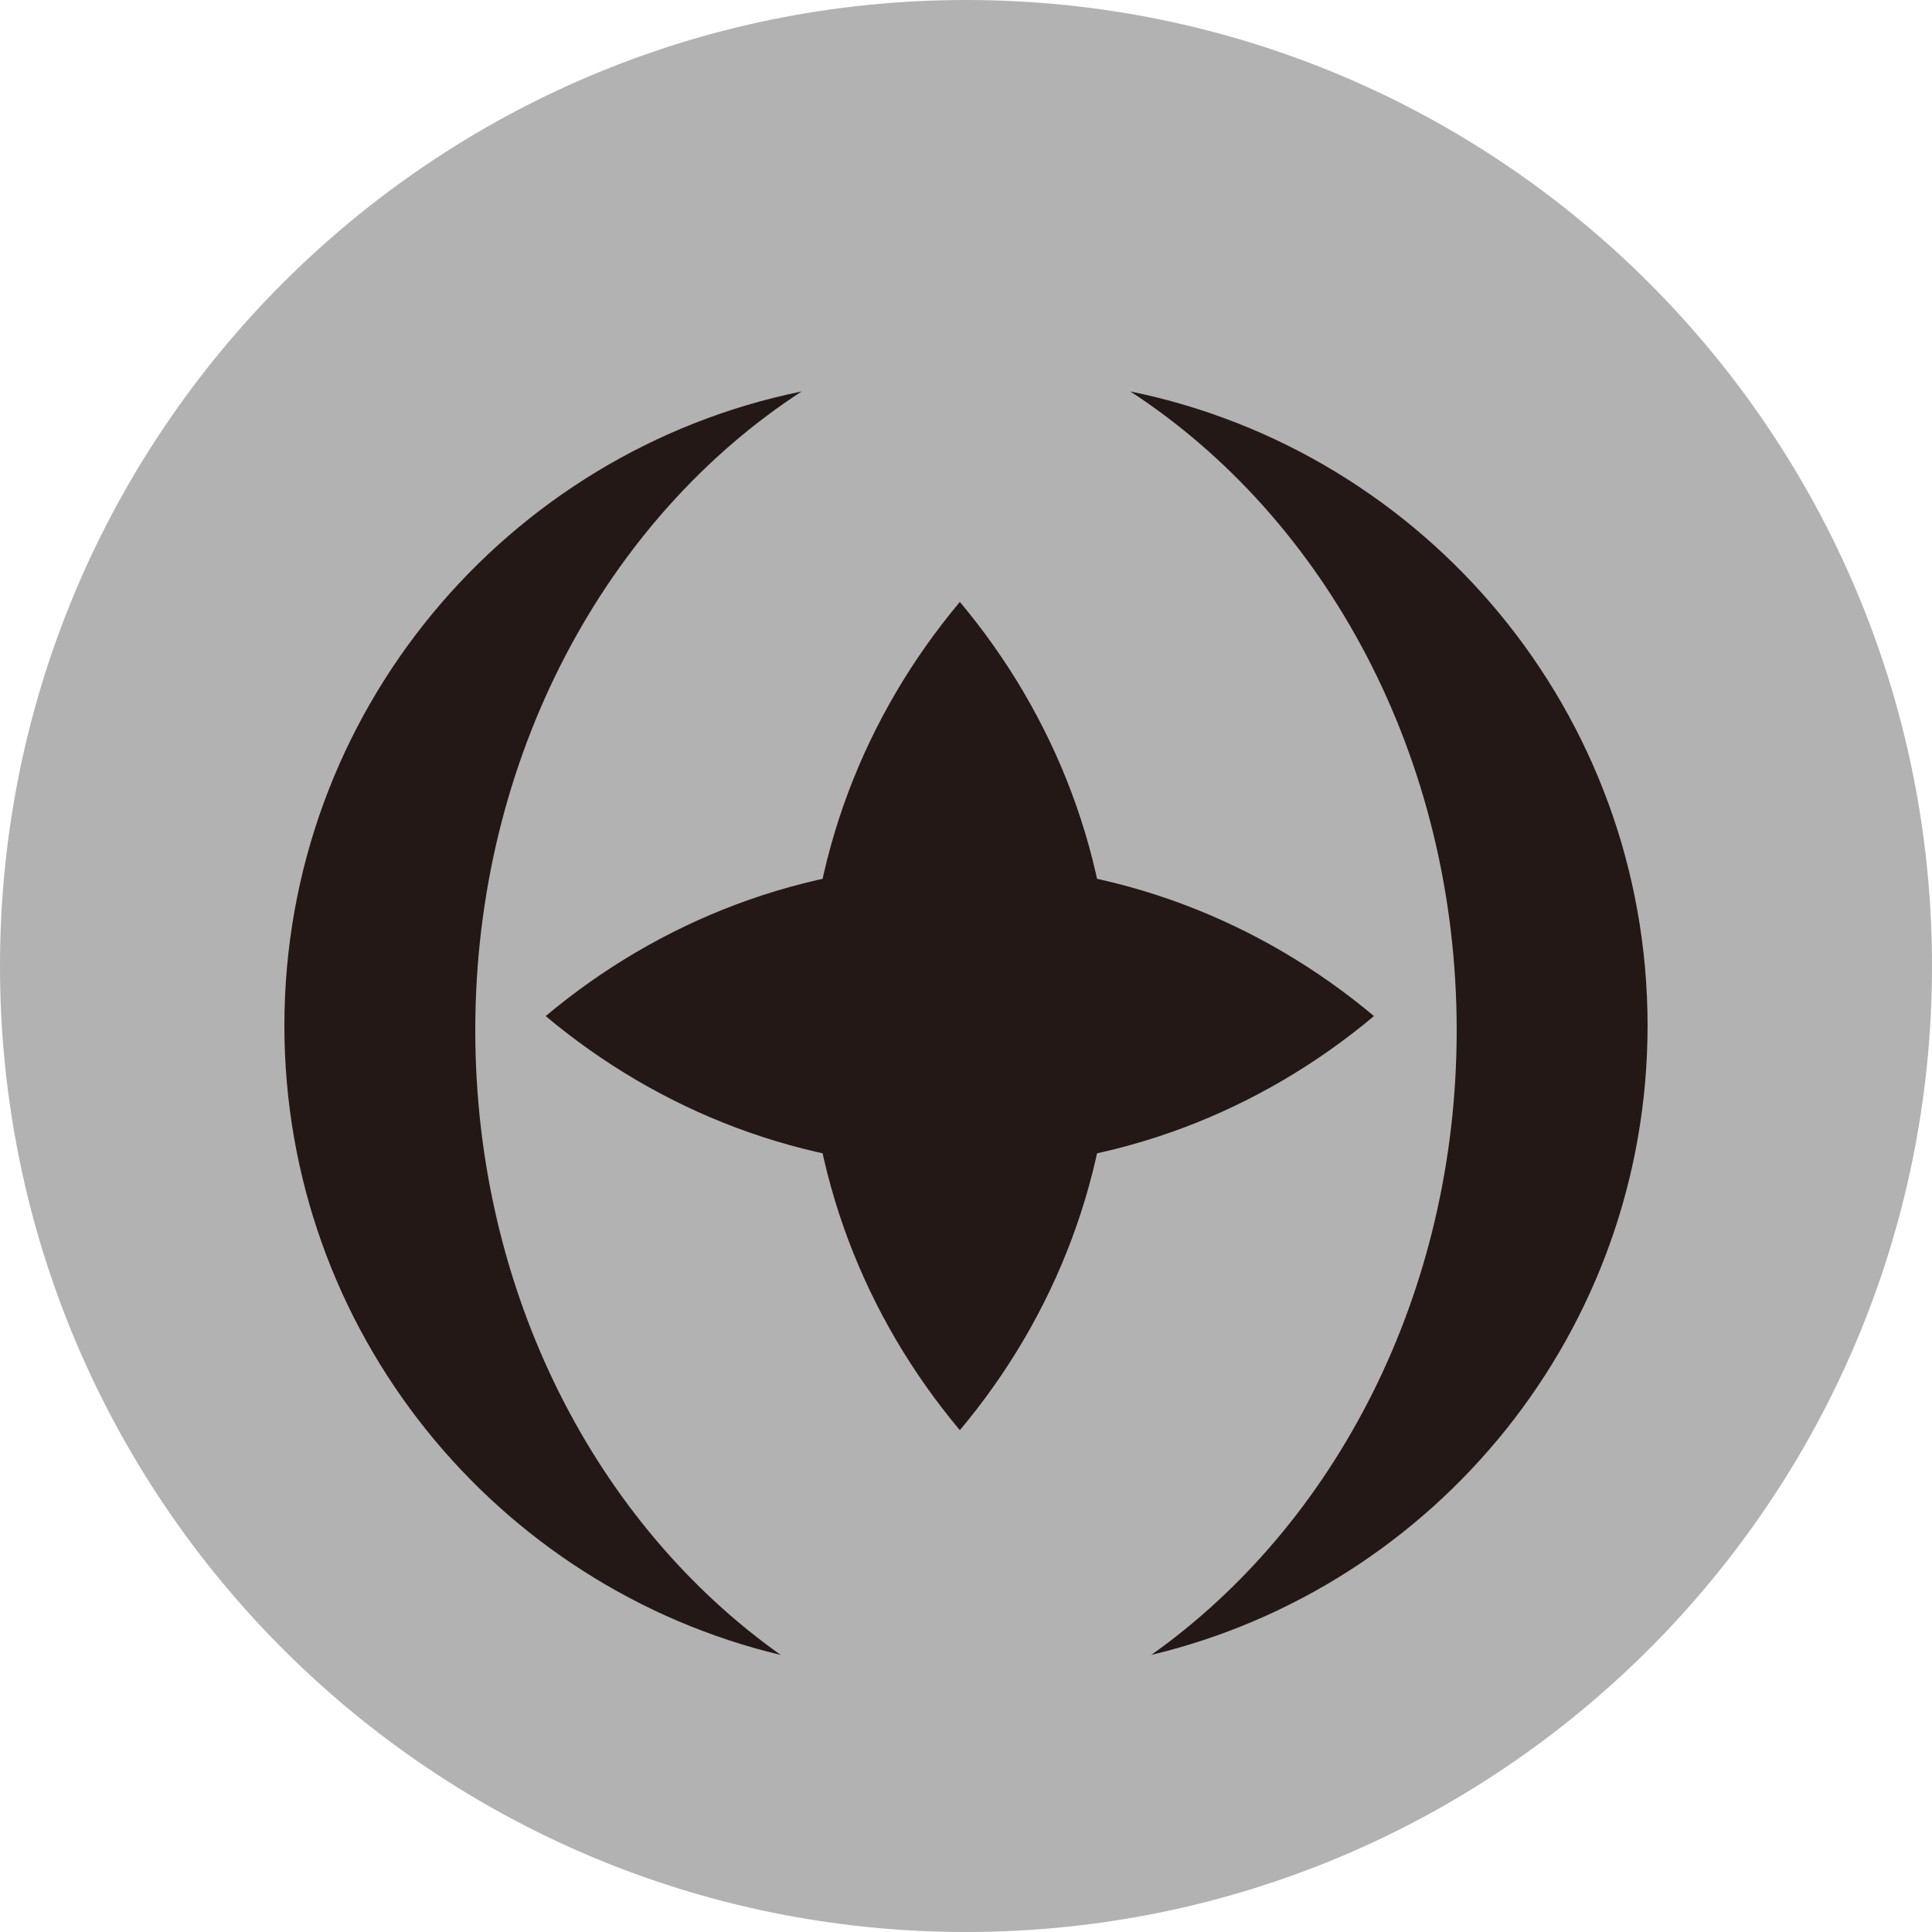
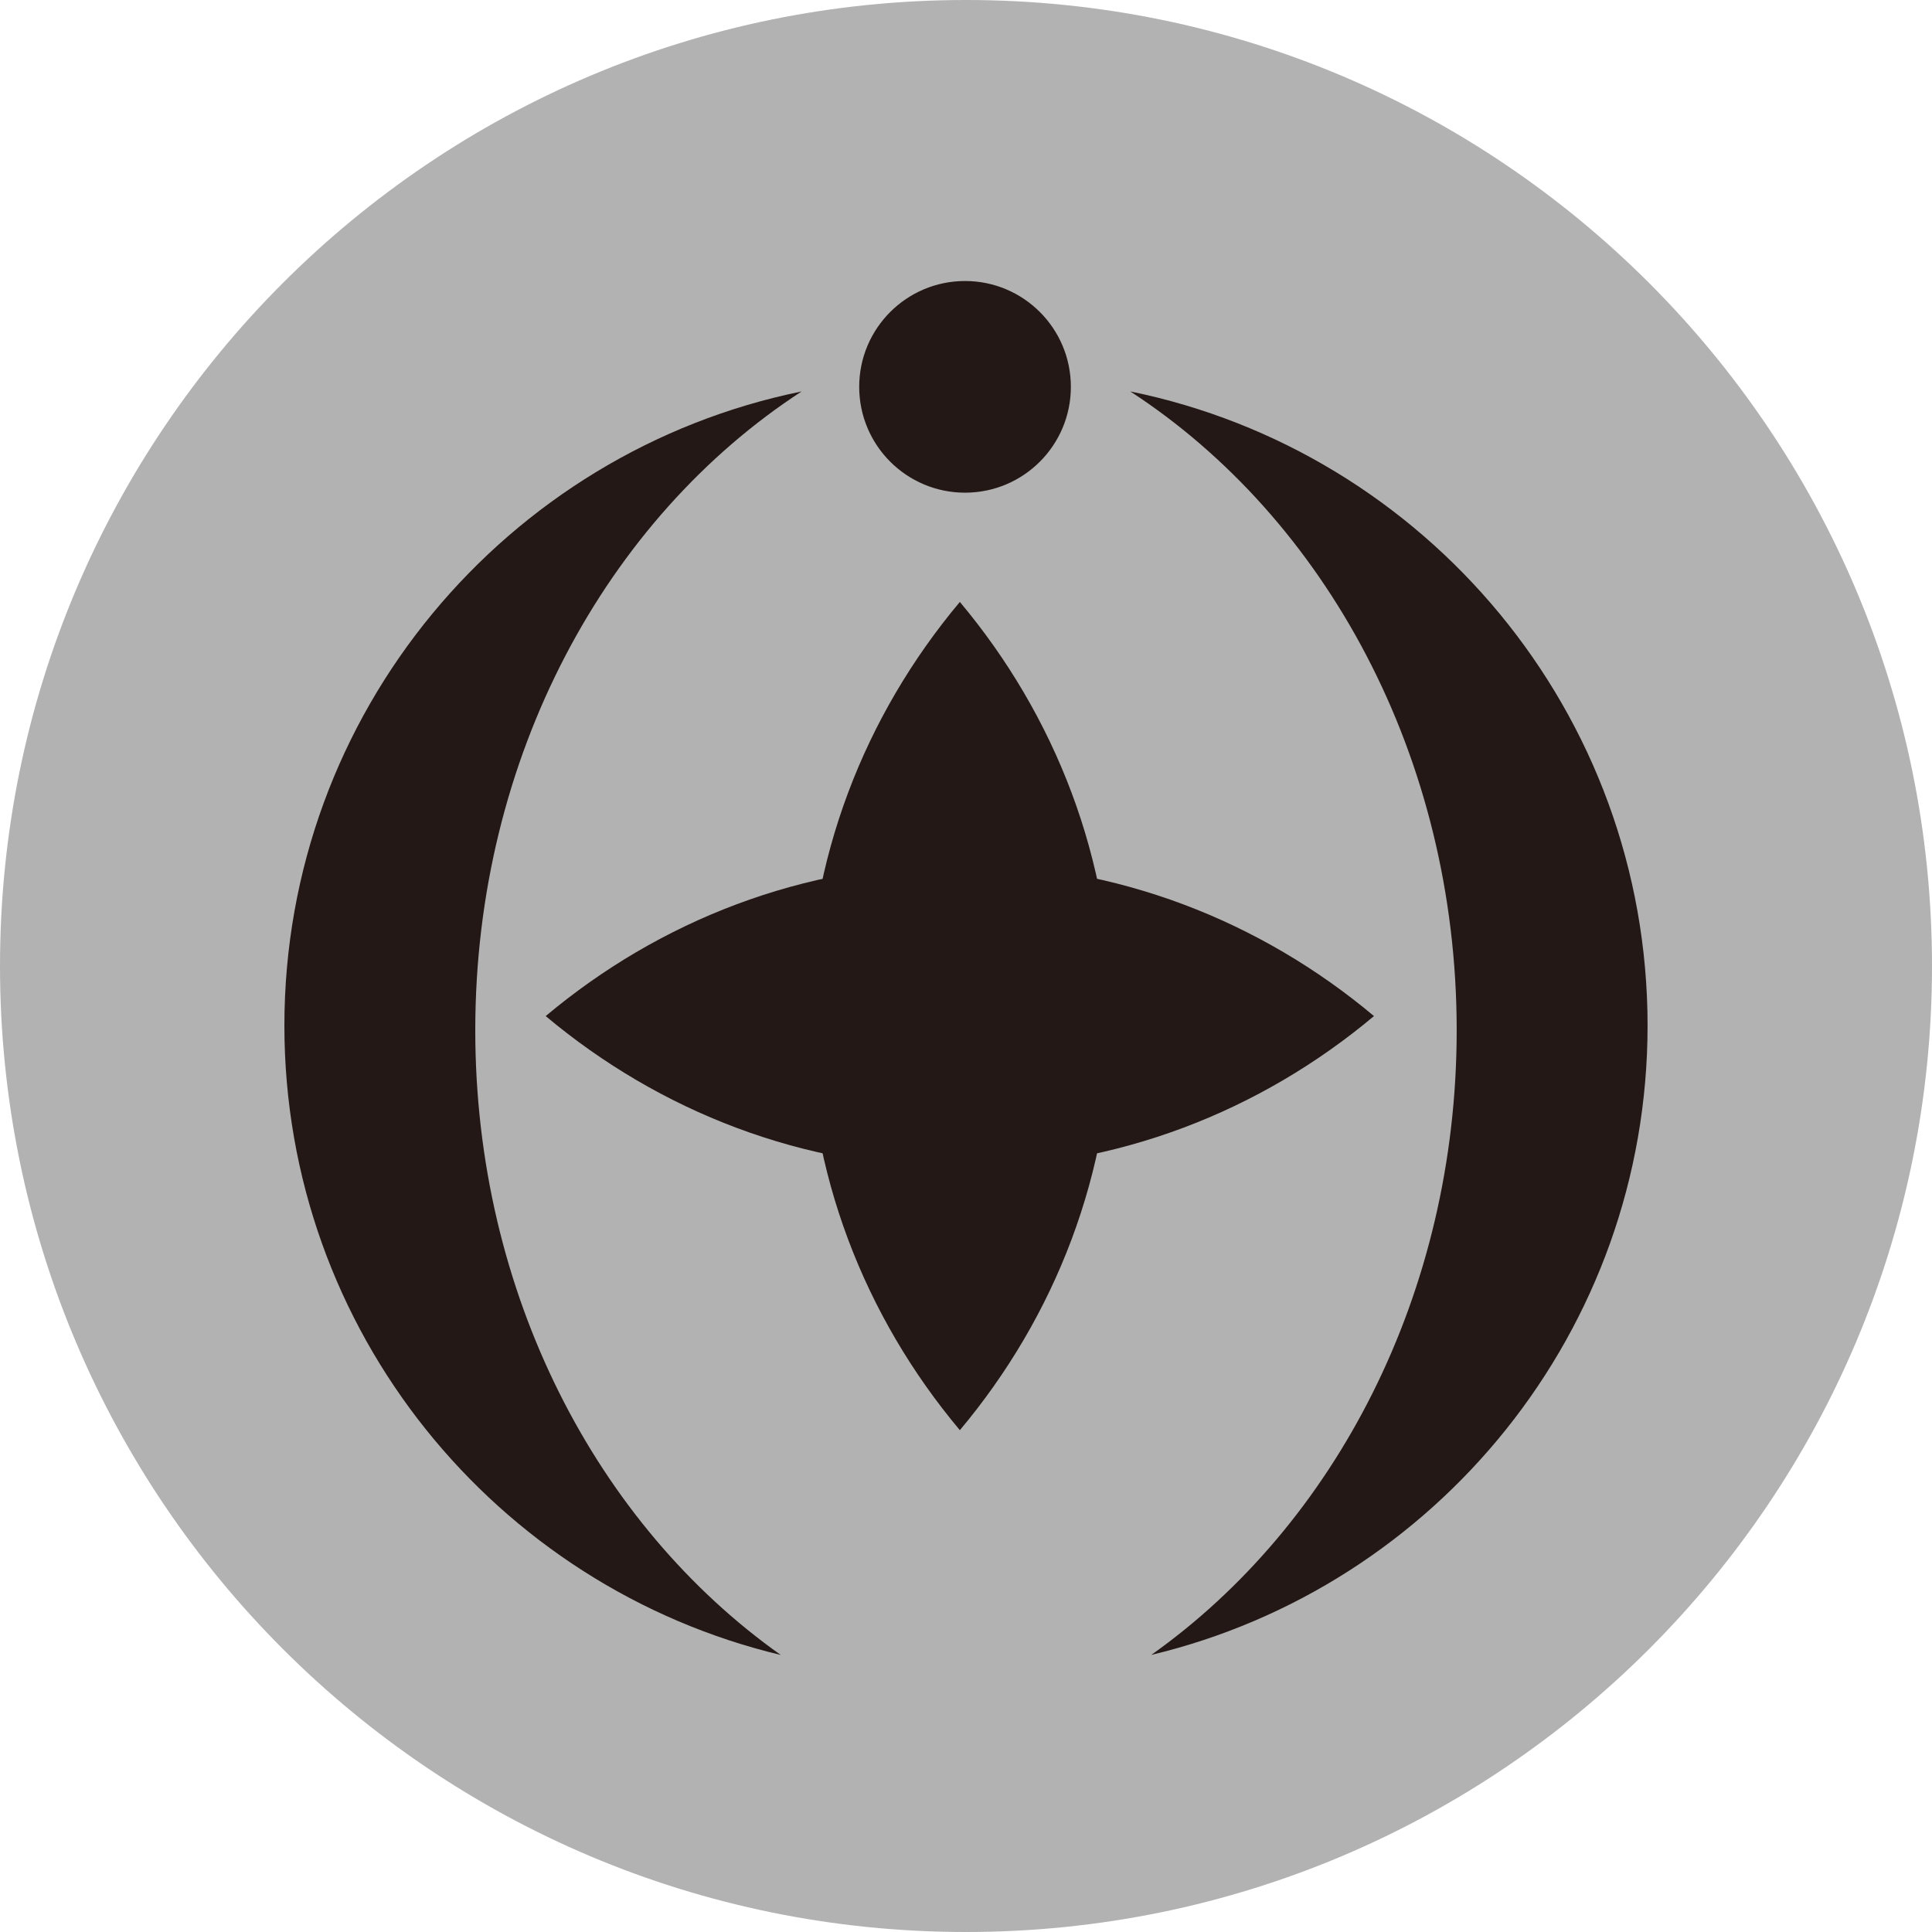
<svg xmlns="http://www.w3.org/2000/svg" version="1.1" id="Ebene_1" x="0px" y="0px" width="100px" height="100px" viewBox="0 0 100 100" enable-background="new 0 0 100 100" xml:space="preserve">
+   <circle fill="#B2B2B2" cx="50" cy="50" r="50" />
  <circle fill="#231815" cx="49.95" cy="20.023" r="5.478" />
-   <circle fill="#B2B2B2" cx="50" cy="50" r="50" />
  <path fill="#231815" d="M24.6,53.326c0-14.16,6.805-26.504,16.893-33.065C26.216,23.375,14.72,36.888,14.72,53.086  c0,15.811,10.959,29.055,25.691,32.574C30.92,78.938,24.6,66.973,24.6,53.326z" />
  <path fill="#231815" d="M75.398,53.324c0-14.157-6.806-26.501-16.894-33.063c15.28,3.114,26.774,16.627,26.774,32.823  c0,15.813-10.959,29.055-25.689,32.574C69.079,78.936,75.398,66.971,75.398,53.324z" />
  <path fill="#231815" d="M41.806,52.592c0,8.113,2.951,15.564,7.876,21.434c4.923-5.868,7.873-13.317,7.873-21.434  c0-8.117-2.949-15.566-7.873-21.436C44.758,37.024,41.806,44.476,41.806,52.592z" />
  <path fill="#231815" d="M49.682,44.716c-8.116,0-15.565,2.952-21.437,7.876c5.869,4.922,13.319,7.875,21.437,7.875  c8.115,0,15.563-2.951,21.435-7.875C65.246,47.667,57.797,44.716,49.682,44.716z" />
</svg>
